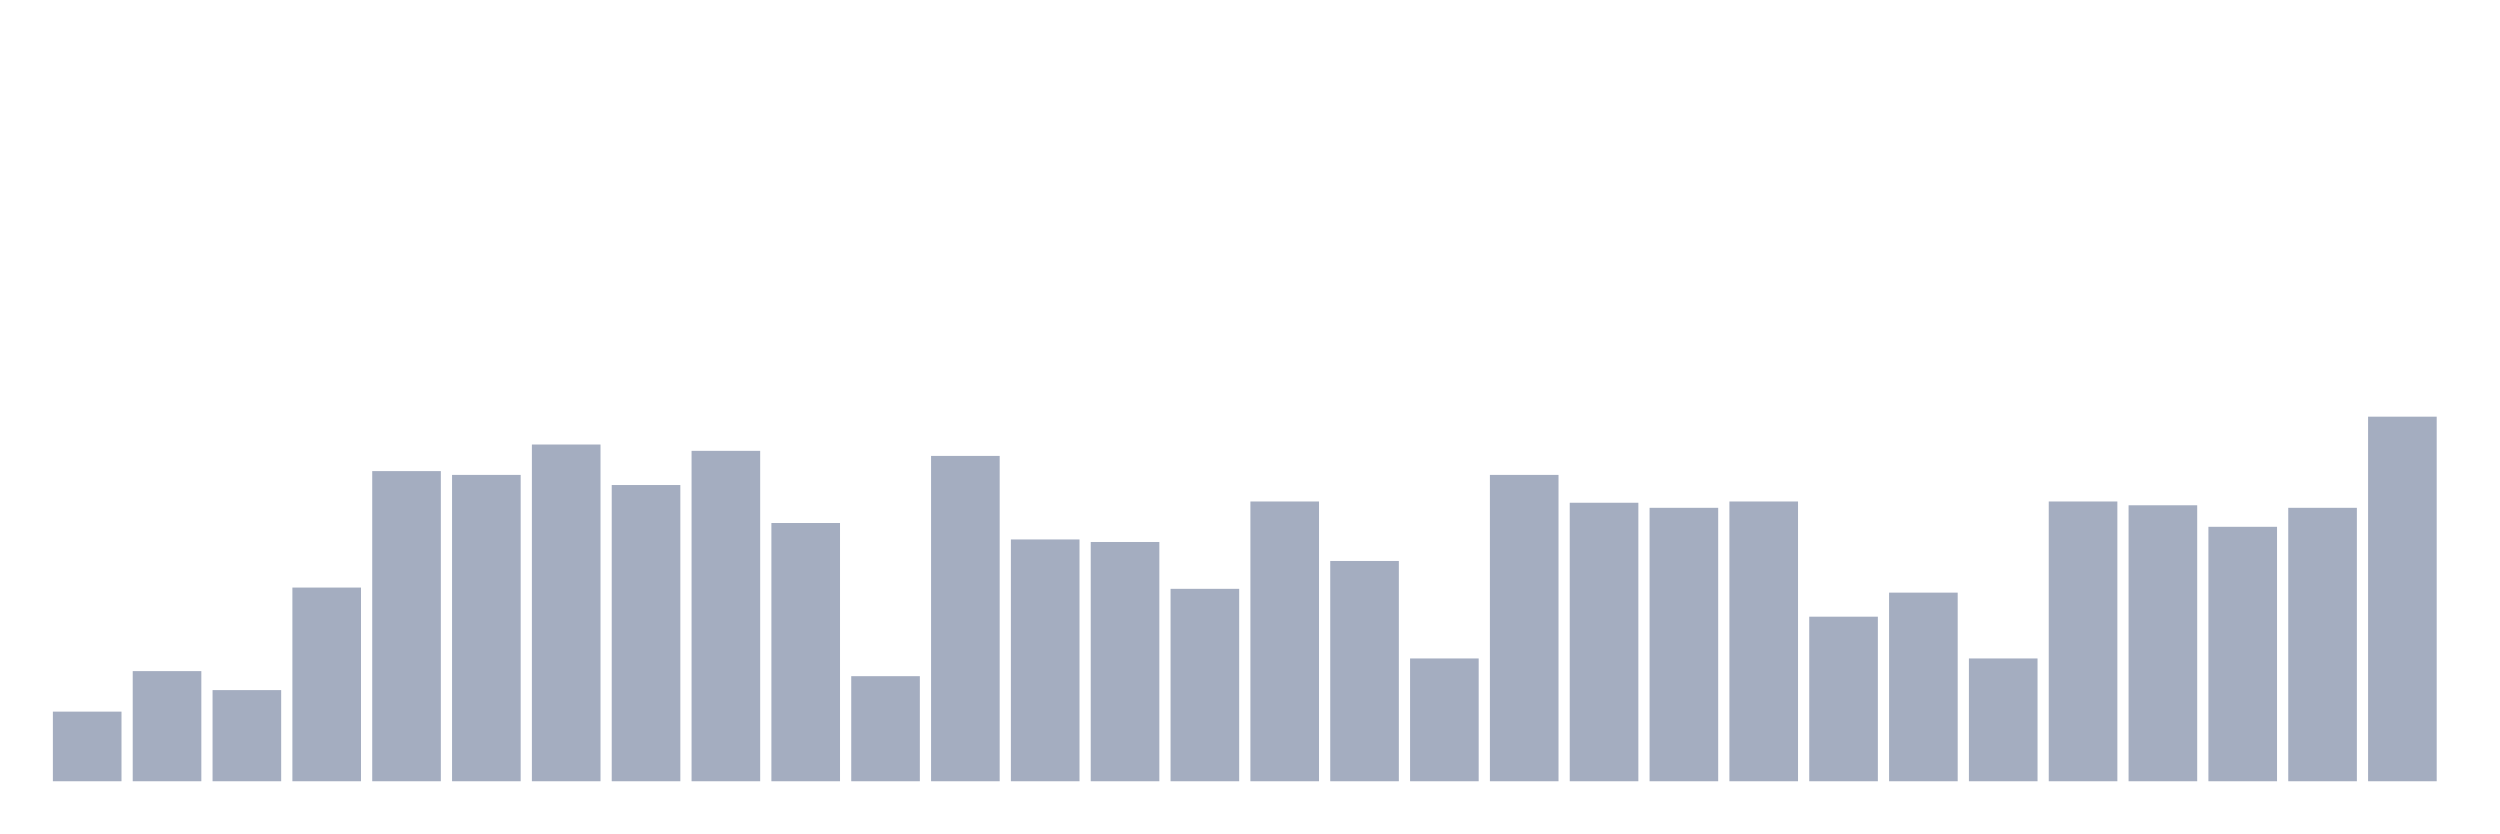
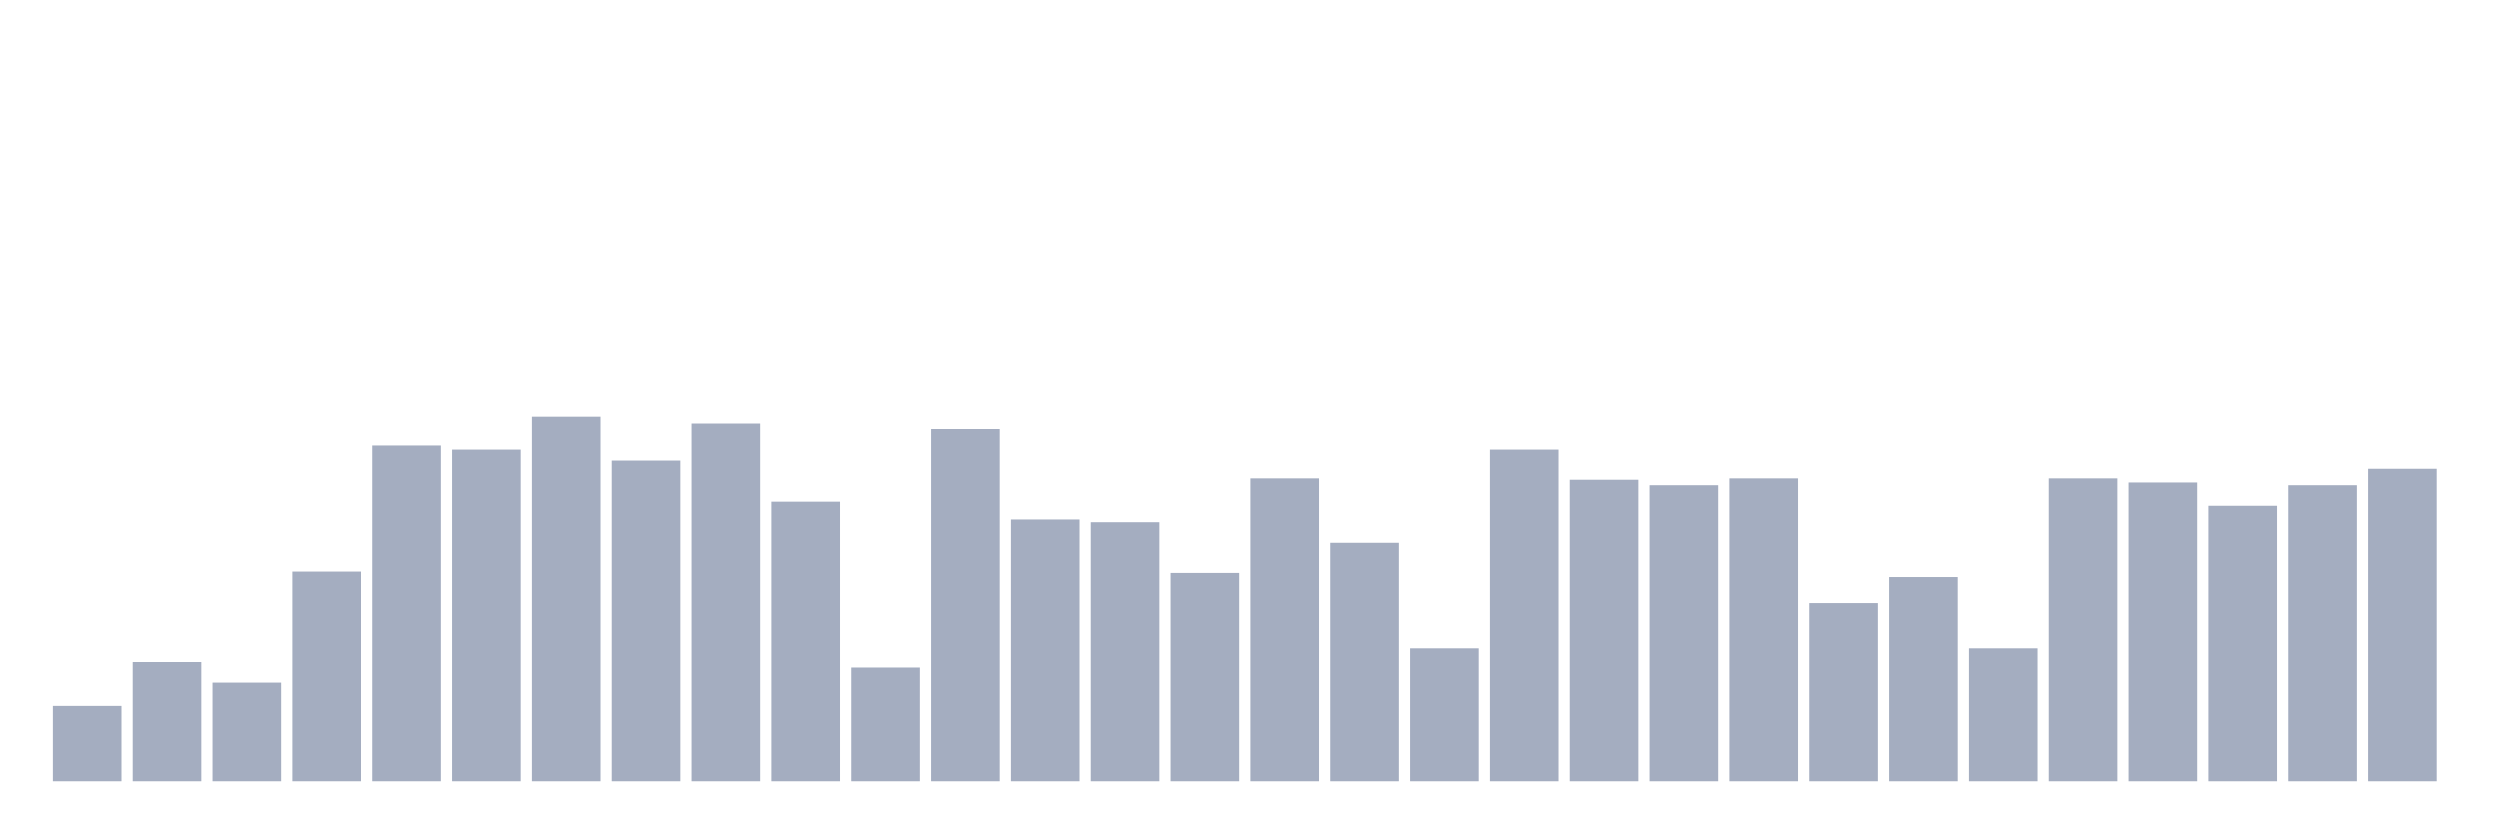
<svg xmlns="http://www.w3.org/2000/svg" viewBox="0 0 480 160">
  <g transform="translate(10,10)">
-     <rect class="bar" x="0.153" width="13.175" y="126.632" height="13.368" fill="rgb(164,173,192)" />
-     <rect class="bar" x="15.482" width="13.175" y="118.854" height="21.146" fill="rgb(164,173,192)" />
-     <rect class="bar" x="30.81" width="13.175" y="122.5" height="17.5" fill="rgb(164,173,192)" />
-     <rect class="bar" x="46.138" width="13.175" y="102.812" height="37.188" fill="rgb(164,173,192)" />
-     <rect class="bar" x="61.466" width="13.175" y="80.451" height="59.549" fill="rgb(164,173,192)" />
-     <rect class="bar" x="76.794" width="13.175" y="81.181" height="58.819" fill="rgb(164,173,192)" />
-     <rect class="bar" x="92.123" width="13.175" y="75.347" height="64.653" fill="rgb(164,173,192)" />
-     <rect class="bar" x="107.451" width="13.175" y="83.125" height="56.875" fill="rgb(164,173,192)" />
-     <rect class="bar" x="122.779" width="13.175" y="76.562" height="63.438" fill="rgb(164,173,192)" />
-     <rect class="bar" x="138.107" width="13.175" y="90.417" height="49.583" fill="rgb(164,173,192)" />
-     <rect class="bar" x="153.436" width="13.175" y="119.826" height="20.174" fill="rgb(164,173,192)" />
-     <rect class="bar" x="168.764" width="13.175" y="77.535" height="62.465" fill="rgb(164,173,192)" />
-     <rect class="bar" x="184.092" width="13.175" y="93.576" height="46.424" fill="rgb(164,173,192)" />
-     <rect class="bar" x="199.42" width="13.175" y="94.062" height="45.938" fill="rgb(164,173,192)" />
-     <rect class="bar" x="214.748" width="13.175" y="103.056" height="36.944" fill="rgb(164,173,192)" />
-     <rect class="bar" x="230.077" width="13.175" y="86.285" height="53.715" fill="rgb(164,173,192)" />
-     <rect class="bar" x="245.405" width="13.175" y="97.708" height="42.292" fill="rgb(164,173,192)" />
-     <rect class="bar" x="260.733" width="13.175" y="116.424" height="23.576" fill="rgb(164,173,192)" />
-     <rect class="bar" x="276.061" width="13.175" y="81.181" height="58.819" fill="rgb(164,173,192)" />
-     <rect class="bar" x="291.39" width="13.175" y="86.528" height="53.472" fill="rgb(164,173,192)" />
-     <rect class="bar" x="306.718" width="13.175" y="87.5" height="52.5" fill="rgb(164,173,192)" />
-     <rect class="bar" x="322.046" width="13.175" y="86.285" height="53.715" fill="rgb(164,173,192)" />
-     <rect class="bar" x="337.374" width="13.175" y="108.403" height="31.597" fill="rgb(164,173,192)" />
-     <rect class="bar" x="352.702" width="13.175" y="103.785" height="36.215" fill="rgb(164,173,192)" />
-     <rect class="bar" x="368.031" width="13.175" y="116.424" height="23.576" fill="rgb(164,173,192)" />
-     <rect class="bar" x="383.359" width="13.175" y="86.285" height="53.715" fill="rgb(164,173,192)" />
-     <rect class="bar" x="398.687" width="13.175" y="87.014" height="52.986" fill="rgb(164,173,192)" />
-     <rect class="bar" x="414.015" width="13.175" y="91.146" height="48.854" fill="rgb(164,173,192)" />
-     <rect class="bar" x="429.344" width="13.175" y="87.5" height="52.5" fill="rgb(164,173,192)" />
-     <rect class="bar" x="444.672" width="13.175" y="70" height="70" fill="rgb(164,173,192)" />
+     <rect class="bar" x="0.153" width="13.175" y="125.526" height="14.474" fill="rgb(164,173,192)" />
+     <rect class="bar" x="15.482" width="13.175" y="117.105" height="22.895" fill="rgb(164,173,192)" />
+     <rect class="bar" x="30.81" width="13.175" y="121.053" height="18.947" fill="rgb(164,173,192)" />
+     <rect class="bar" x="46.138" width="13.175" y="99.737" height="40.263" fill="rgb(164,173,192)" />
+     <rect class="bar" x="61.466" width="13.175" y="75.526" height="64.474" fill="rgb(164,173,192)" />
+     <rect class="bar" x="76.794" width="13.175" y="76.316" height="63.684" fill="rgb(164,173,192)" />
+     <rect class="bar" x="92.123" width="13.175" y="70" height="70" fill="rgb(164,173,192)" />
+     <rect class="bar" x="107.451" width="13.175" y="78.421" height="61.579" fill="rgb(164,173,192)" />
+     <rect class="bar" x="122.779" width="13.175" y="71.316" height="68.684" fill="rgb(164,173,192)" />
+     <rect class="bar" x="138.107" width="13.175" y="86.316" height="53.684" fill="rgb(164,173,192)" />
+     <rect class="bar" x="153.436" width="13.175" y="118.158" height="21.842" fill="rgb(164,173,192)" />
+     <rect class="bar" x="168.764" width="13.175" y="72.368" height="67.632" fill="rgb(164,173,192)" />
+     <rect class="bar" x="184.092" width="13.175" y="89.737" height="50.263" fill="rgb(164,173,192)" />
+     <rect class="bar" x="199.42" width="13.175" y="90.263" height="49.737" fill="rgb(164,173,192)" />
+     <rect class="bar" x="214.748" width="13.175" y="100" height="40" fill="rgb(164,173,192)" />
+     <rect class="bar" x="230.077" width="13.175" y="81.842" height="58.158" fill="rgb(164,173,192)" />
+     <rect class="bar" x="245.405" width="13.175" y="94.211" height="45.789" fill="rgb(164,173,192)" />
+     <rect class="bar" x="260.733" width="13.175" y="114.474" height="25.526" fill="rgb(164,173,192)" />
+     <rect class="bar" x="276.061" width="13.175" y="76.316" height="63.684" fill="rgb(164,173,192)" />
+     <rect class="bar" x="291.39" width="13.175" y="82.105" height="57.895" fill="rgb(164,173,192)" />
+     <rect class="bar" x="306.718" width="13.175" y="83.158" height="56.842" fill="rgb(164,173,192)" />
+     <rect class="bar" x="322.046" width="13.175" y="81.842" height="58.158" fill="rgb(164,173,192)" />
+     <rect class="bar" x="337.374" width="13.175" y="105.789" height="34.211" fill="rgb(164,173,192)" />
+     <rect class="bar" x="352.702" width="13.175" y="100.789" height="39.211" fill="rgb(164,173,192)" />
+     <rect class="bar" x="368.031" width="13.175" y="114.474" height="25.526" fill="rgb(164,173,192)" />
+     <rect class="bar" x="383.359" width="13.175" y="81.842" height="58.158" fill="rgb(164,173,192)" />
+     <rect class="bar" x="398.687" width="13.175" y="82.632" height="57.368" fill="rgb(164,173,192)" />
+     <rect class="bar" x="414.015" width="13.175" y="87.105" height="52.895" fill="rgb(164,173,192)" />
+     <rect class="bar" x="429.344" width="13.175" y="83.158" height="56.842" fill="rgb(164,173,192)" />
+     <rect class="bar" x="444.672" width="13.175" y="80" height="60" fill="rgb(164,173,192)" />
  </g>
</svg>
